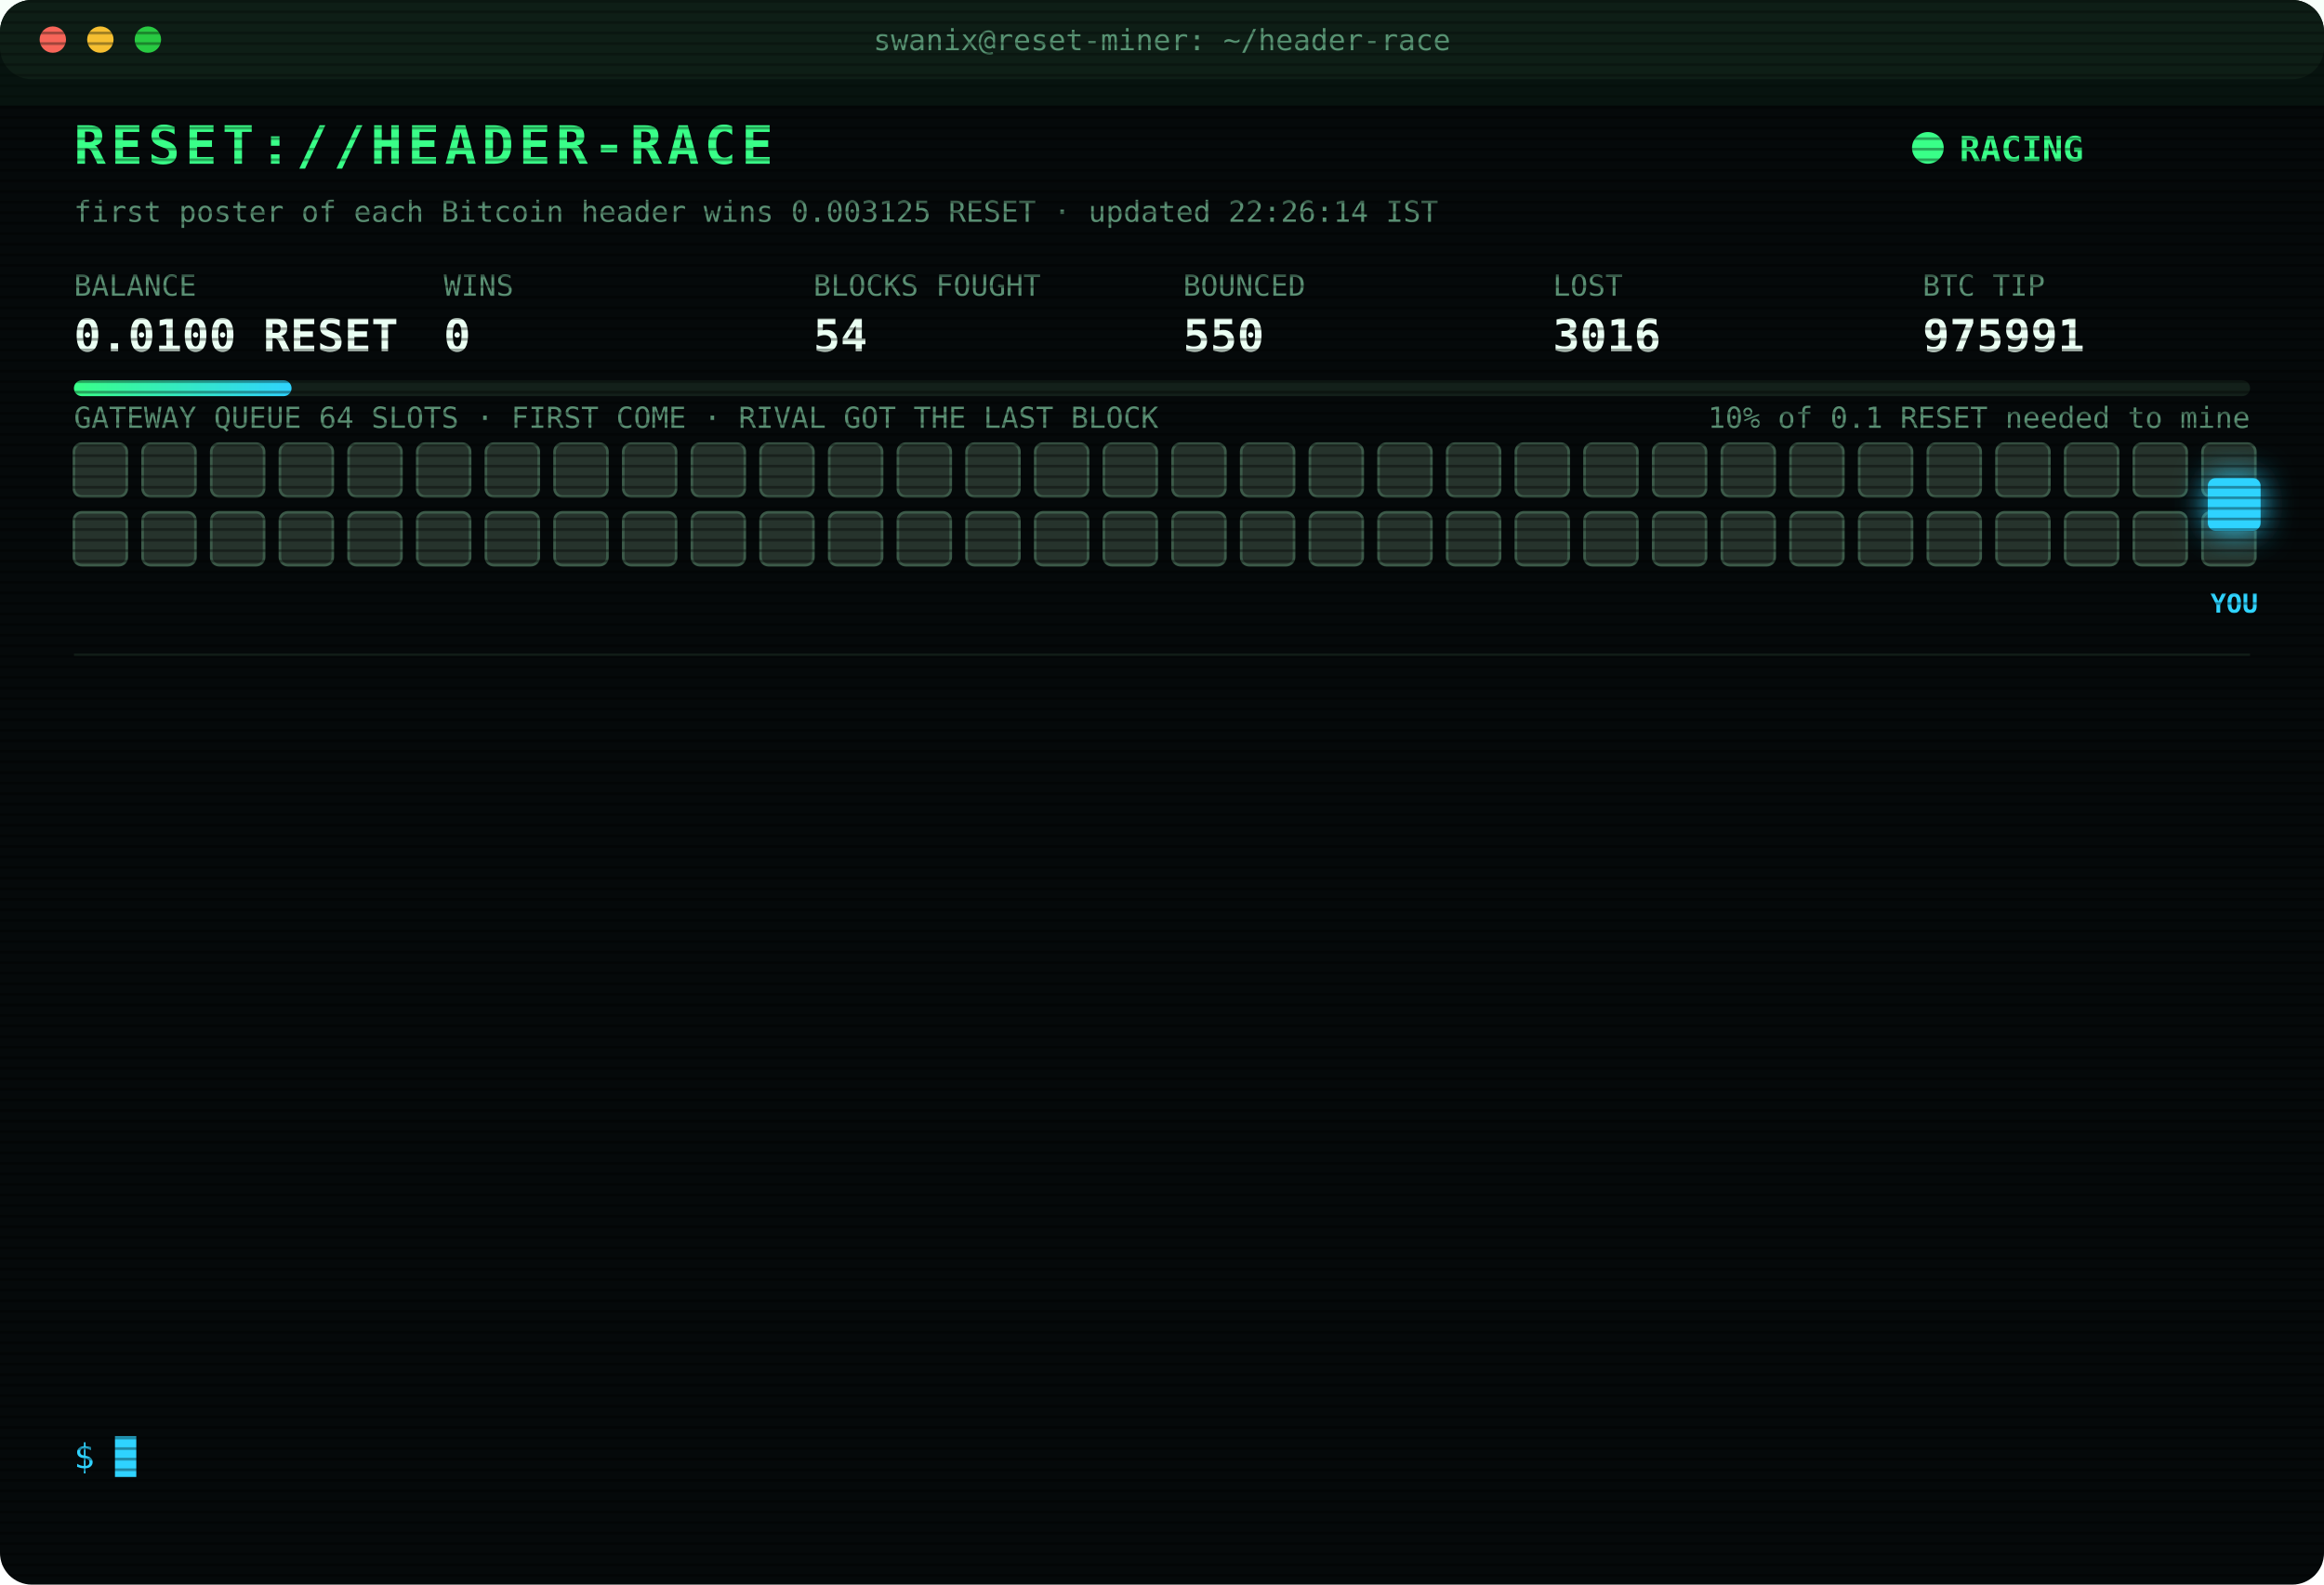
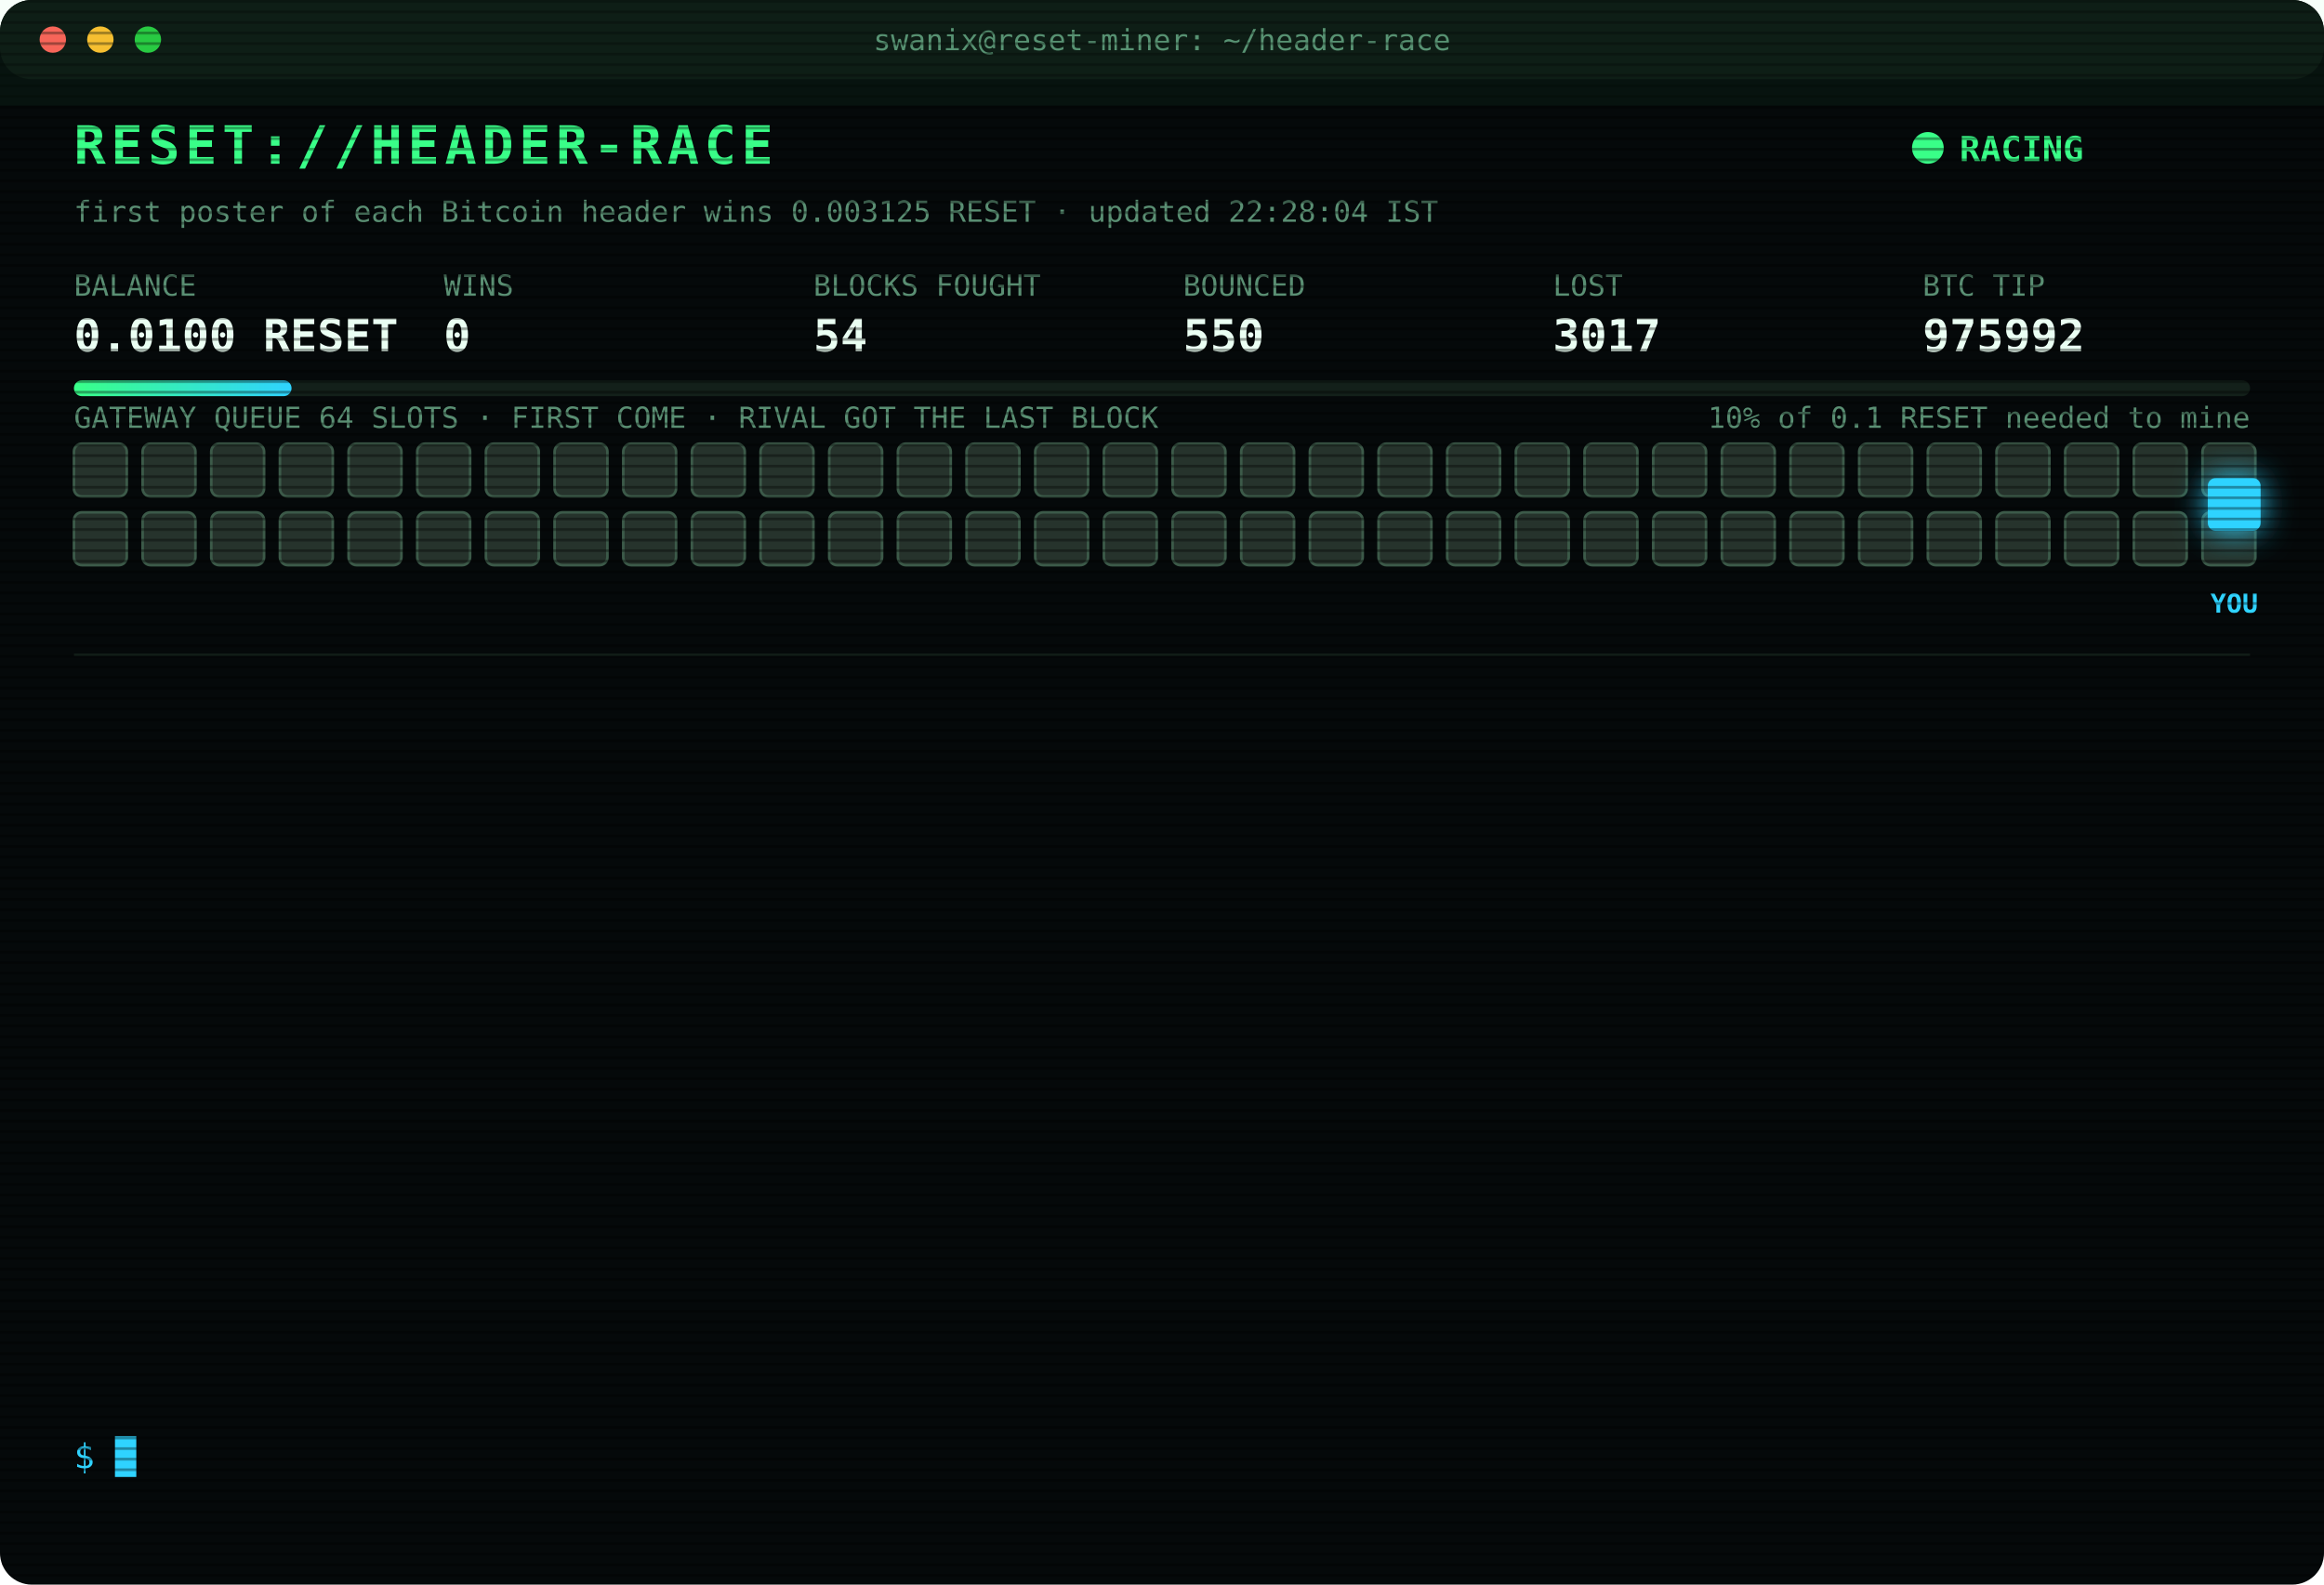
<svg xmlns="http://www.w3.org/2000/svg" width="880" height="600" viewBox="0 0 880 600" font-family="ui-monospace,SFMono-Regular,Menlo,Consolas,monospace">
  <style>
text{font-size:13px;fill:#7CFFB2}
.title{font-size:20px;font-weight:700;fill:#39FF88;letter-spacing:2px;animation:glitch 3s infinite steps(1)}
.sub{fill:#2fd3ff}.k{fill:#5a8f73;font-size:11px}.v{font-size:17px;font-weight:700;fill:#eafff3}
.ts{fill:#3f6b56}.boot{fill:#2fd3ff}.dim{fill:#5a8f73}.bad{fill:#ff4d6d}.warn{fill:#ffd23f}.mag{fill:#ff5cf0}.win{fill:#39FF88;font-weight:700}
.tag{font-size:10px;fill:#2fd3ff;font-weight:700}
.rival{fill:#26332c;stroke:#3c5a49;animation:jam 1.2s infinite alternate}
.idle{fill:#141c18;stroke:#22302a;animation:breathe 4s infinite}
.me{fill:#2fd3ff;filter:drop-shadow(0 0 6px #2fd3ff)}
.hover{animation:nudge 1.1s infinite ease-in-out}.bounce{animation:kick 1.4s infinite}
.ln{opacity:0;animation:in .4s forwards}
.cur{animation:blink 1s infinite steps(1)}
.scan{animation:scan 6s infinite linear}
.led{animation:blink 1.4s infinite}
@keyframes in{from{opacity:0;transform:translateX(-6px)}to{opacity:1;transform:none}}
@keyframes blink{50%{opacity:0}}
@keyframes jam{to{fill:#33463b}}
@keyframes breathe{50%{opacity:.4}}
@keyframes nudge{50%{transform:translateX(-10px)}}
@keyframes kick{0%,100%{transform:none}30%{transform:translateX(-14px)}55%{transform:translateX(10px) translateY(-6px)}}
@keyframes glitch{0%,92%{transform:none}93%{transform:translateX(2px);fill:#ff4d6d}95%{transform:translateX(-2px);fill:#2fd3ff}97%{transform:none}}
@keyframes scan{from{transform:translateY(-40px)}to{transform:translateY(600px)}}
</style>
  <defs>
    <pattern id="sl" width="4" height="4" patternUnits="userSpaceOnUse">
      <rect width="4" height="1" fill="#000" opacity=".35" />
    </pattern>
    <linearGradient id="bar">
      <stop offset="0" stop-color="#39FF88" />
      <stop offset="1" stop-color="#2fd3ff" />
    </linearGradient>
  </defs>
  <rect width="880" height="600" rx="12" fill="#05090a" />
  <rect width="880" height="30" rx="12" fill="#0d1512" />
  <circle cx="20" cy="15" r="5" fill="#ff5f57" />
  <circle cx="38" cy="15" r="5" fill="#febc2e" />
  <circle cx="56" cy="15" r="5" fill="#28c840" />
  <text x="440" y="19" text-anchor="middle" class="k">swanix@reset-miner: ~/header-race</text>
  <text x="28" y="62" class="title">RESET://HEADER-RACE</text>
  <circle class="led" cx="730" cy="56" r="6" fill="#39FF88" />
  <text x="742" y="61" class="win">RACING</text>
-   <text x="28" y="84" class="k">first poster of each Bitcoin header wins 0.003125 RESET · updated 22:26:14 IST</text>
+   <text x="28" y="84" class="k">first poster of each Bitcoin header wins 0.003125 RESET · updated 22:28:04 IST</text>
  <text x="28" y="112" class="k">BALANCE</text>
  <text x="28" y="133" class="v">0.0100 RESET</text>
  <text x="168" y="112" class="k">WINS</text>
  <text x="168" y="133" class="v">0</text>
  <text x="308" y="112" class="k">BLOCKS FOUGHT</text>
  <text x="308" y="133" class="v">54</text>
  <text x="448" y="112" class="k">BOUNCED</text>
  <text x="448" y="133" class="v">550</text>
  <text x="588" y="112" class="k">LOST</text>
-   <text x="588" y="133" class="v">3016</text>
+   <text x="588" y="133" class="v">3017</text>
  <text x="728" y="112" class="k">BTC TIP</text>
-   <text x="728" y="133" class="v">975991</text>
+   <text x="728" y="133" class="v">975992</text>
  <rect x="28" y="144" width="824" height="6" rx="3" fill="#13201a" />
  <rect x="28" y="144" width="82.4" height="6" rx="3" fill="url(#bar)" />
  <text x="852" y="162" text-anchor="end" class="k">10% of 0.1 RESET needed to mine</text>
  <text x="28" y="162" class="k">GATEWAY QUEUE 64 SLOTS · FIRST COME · RIVAL GOT THE LAST BLOCK</text>
  <rect class="rival" x="28" y="168" width="20" height="20" rx="3" style="animation-delay:0.00s" />
  <rect class="rival" x="54" y="168" width="20" height="20" rx="3" style="animation-delay:0.05s" />
  <rect class="rival" x="80" y="168" width="20" height="20" rx="3" style="animation-delay:0.10s" />
  <rect class="rival" x="106" y="168" width="20" height="20" rx="3" style="animation-delay:0.15s" />
  <rect class="rival" x="132" y="168" width="20" height="20" rx="3" style="animation-delay:0.20s" />
  <rect class="rival" x="158" y="168" width="20" height="20" rx="3" style="animation-delay:0.25s" />
  <rect class="rival" x="184" y="168" width="20" height="20" rx="3" style="animation-delay:0.30s" />
  <rect class="rival" x="210" y="168" width="20" height="20" rx="3" style="animation-delay:0.35s" />
  <rect class="rival" x="236" y="168" width="20" height="20" rx="3" style="animation-delay:0.40s" />
  <rect class="rival" x="262" y="168" width="20" height="20" rx="3" style="animation-delay:0.45s" />
  <rect class="rival" x="288" y="168" width="20" height="20" rx="3" style="animation-delay:0.50s" />
  <rect class="rival" x="314" y="168" width="20" height="20" rx="3" style="animation-delay:0.55s" />
  <rect class="rival" x="340" y="168" width="20" height="20" rx="3" style="animation-delay:0.60s" />
  <rect class="rival" x="366" y="168" width="20" height="20" rx="3" style="animation-delay:0.65s" />
  <rect class="rival" x="392" y="168" width="20" height="20" rx="3" style="animation-delay:0.70s" />
  <rect class="rival" x="418" y="168" width="20" height="20" rx="3" style="animation-delay:0.75s" />
  <rect class="rival" x="444" y="168" width="20" height="20" rx="3" style="animation-delay:0.80s" />
  <rect class="rival" x="470" y="168" width="20" height="20" rx="3" style="animation-delay:0.85s" />
  <rect class="rival" x="496" y="168" width="20" height="20" rx="3" style="animation-delay:0.90s" />
  <rect class="rival" x="522" y="168" width="20" height="20" rx="3" style="animation-delay:0.95s" />
  <rect class="rival" x="548" y="168" width="20" height="20" rx="3" style="animation-delay:1.00s" />
  <rect class="rival" x="574" y="168" width="20" height="20" rx="3" style="animation-delay:1.05s" />
  <rect class="rival" x="600" y="168" width="20" height="20" rx="3" style="animation-delay:1.10s" />
  <rect class="rival" x="626" y="168" width="20" height="20" rx="3" style="animation-delay:1.15s" />
  <rect class="rival" x="652" y="168" width="20" height="20" rx="3" style="animation-delay:1.20s" />
  <rect class="rival" x="678" y="168" width="20" height="20" rx="3" style="animation-delay:1.25s" />
  <rect class="rival" x="704" y="168" width="20" height="20" rx="3" style="animation-delay:1.30s" />
  <rect class="rival" x="730" y="168" width="20" height="20" rx="3" style="animation-delay:1.35s" />
  <rect class="rival" x="756" y="168" width="20" height="20" rx="3" style="animation-delay:1.40s" />
  <rect class="rival" x="782" y="168" width="20" height="20" rx="3" style="animation-delay:1.45s" />
  <rect class="rival" x="808" y="168" width="20" height="20" rx="3" style="animation-delay:1.50s" />
  <rect class="rival" x="834" y="168" width="20" height="20" rx="3" style="animation-delay:1.55s" />
  <rect class="rival" x="28" y="194" width="20" height="20" rx="3" style="animation-delay:1.60s" />
  <rect class="rival" x="54" y="194" width="20" height="20" rx="3" style="animation-delay:1.65s" />
  <rect class="rival" x="80" y="194" width="20" height="20" rx="3" style="animation-delay:1.70s" />
  <rect class="rival" x="106" y="194" width="20" height="20" rx="3" style="animation-delay:1.75s" />
  <rect class="rival" x="132" y="194" width="20" height="20" rx="3" style="animation-delay:1.80s" />
  <rect class="rival" x="158" y="194" width="20" height="20" rx="3" style="animation-delay:1.85s" />
  <rect class="rival" x="184" y="194" width="20" height="20" rx="3" style="animation-delay:1.90s" />
  <rect class="rival" x="210" y="194" width="20" height="20" rx="3" style="animation-delay:1.95s" />
  <rect class="rival" x="236" y="194" width="20" height="20" rx="3" style="animation-delay:2.00s" />
  <rect class="rival" x="262" y="194" width="20" height="20" rx="3" style="animation-delay:2.05s" />
  <rect class="rival" x="288" y="194" width="20" height="20" rx="3" style="animation-delay:2.10s" />
  <rect class="rival" x="314" y="194" width="20" height="20" rx="3" style="animation-delay:2.15s" />
  <rect class="rival" x="340" y="194" width="20" height="20" rx="3" style="animation-delay:2.20s" />
  <rect class="rival" x="366" y="194" width="20" height="20" rx="3" style="animation-delay:2.25s" />
  <rect class="rival" x="392" y="194" width="20" height="20" rx="3" style="animation-delay:2.30s" />
  <rect class="rival" x="418" y="194" width="20" height="20" rx="3" style="animation-delay:2.35s" />
  <rect class="rival" x="444" y="194" width="20" height="20" rx="3" style="animation-delay:2.40s" />
  <rect class="rival" x="470" y="194" width="20" height="20" rx="3" style="animation-delay:2.45s" />
  <rect class="rival" x="496" y="194" width="20" height="20" rx="3" style="animation-delay:2.50s" />
  <rect class="rival" x="522" y="194" width="20" height="20" rx="3" style="animation-delay:2.55s" />
  <rect class="rival" x="548" y="194" width="20" height="20" rx="3" style="animation-delay:2.60s" />
  <rect class="rival" x="574" y="194" width="20" height="20" rx="3" style="animation-delay:2.65s" />
  <rect class="rival" x="600" y="194" width="20" height="20" rx="3" style="animation-delay:2.70s" />
  <rect class="rival" x="626" y="194" width="20" height="20" rx="3" style="animation-delay:2.75s" />
  <rect class="rival" x="652" y="194" width="20" height="20" rx="3" style="animation-delay:2.80s" />
  <rect class="rival" x="678" y="194" width="20" height="20" rx="3" style="animation-delay:2.85s" />
  <rect class="rival" x="704" y="194" width="20" height="20" rx="3" style="animation-delay:2.90s" />
  <rect class="rival" x="730" y="194" width="20" height="20" rx="3" style="animation-delay:2.95s" />
  <rect class="rival" x="756" y="194" width="20" height="20" rx="3" style="animation-delay:3.00s" />
  <rect class="rival" x="782" y="194" width="20" height="20" rx="3" style="animation-delay:3.05s" />
  <rect class="rival" x="808" y="194" width="20" height="20" rx="3" style="animation-delay:3.10s" />
  <rect class="rival" x="834" y="194" width="20" height="20" rx="3" style="animation-delay:3.15s" />
  <g class="hover">
    <rect class="me" x="836" y="181" width="20" height="20" rx="3" />
    <text class="tag" x="846" y="232" text-anchor="middle">YOU</text>
  </g>
  <line x1="28" x2="852" y1="248" y2="248" stroke="#13201a" />
  <g class="ln" style="animation-delay:0.40s">
-     <text x="28" y="270" class="ts">20:37:54</text>
-     <text x="104" y="270" class="bad">[LOST] #975978 taken by a rival miner</text>
+     <text x="28" y="270" class="ts">20:40:20</text>
+     <text x="104" y="270" class="bad">[LOST] #975979 taken by a rival miner</text>
  </g>
  <g class="ln" style="animation-delay:0.65s">
-     <text x="28" y="292" class="ts">20:40:20</text>
-     <text x="104" y="292" class="bad">[LOST] #975979 taken by a rival miner</text>
+     <text x="28" y="292" class="ts">20:40:53</text>
+     <text x="104" y="292" class="bad">[LOST] #975980 taken by a rival miner</text>
  </g>
  <g class="ln" style="animation-delay:0.90s">
-     <text x="28" y="314" class="ts">20:40:53</text>
-     <text x="104" y="314" class="bad">[LOST] #975980 taken by a rival miner</text>
+     <text x="28" y="314" class="ts">21:10:04</text>
+     <text x="104" y="314" class="bad">[LOST] #975981 taken by a rival miner</text>
  </g>
  <g class="ln" style="animation-delay:1.15s">
-     <text x="28" y="336" class="ts">21:10:04</text>
-     <text x="104" y="336" class="bad">[LOST] #975981 taken by a rival miner</text>
+     <text x="28" y="336" class="ts">21:32:18</text>
+     <text x="104" y="336" class="bad">[LOST] #975983 taken by a rival miner</text>
  </g>
  <g class="ln" style="animation-delay:1.40s">
-     <text x="28" y="358" class="ts">21:32:18</text>
-     <text x="104" y="358" class="bad">[LOST] #975983 taken by a rival miner</text>
+     <text x="28" y="358" class="ts">21:40:27</text>
+     <text x="104" y="358" class="dim">[STINT END] calls 772 · wins 0</text>
  </g>
  <g class="ln" style="animation-delay:1.65s">
-     <text x="28" y="380" class="ts">21:40:27</text>
-     <text x="104" y="380" class="dim">[STINT END] calls 772 · wins 0</text>
+     <text x="28" y="380" class="ts">21:45:24</text>
+     <text x="104" y="380" class="boot">[BOOT] racer v3 online · 3 feeds · stint 340m</text>
  </g>
  <g class="ln" style="animation-delay:1.90s">
-     <text x="28" y="402" class="ts">21:45:24</text>
-     <text x="104" y="402" class="boot">[BOOT] racer v3 online · 3 feeds · stint 340m</text>
+     <text x="28" y="402" class="ts">21:48:25</text>
+     <text x="104" y="402" class="bad">[LOST] #975984 taken by a rival miner</text>
  </g>
  <g class="ln" style="animation-delay:2.15s">
-     <text x="28" y="424" class="ts">21:48:25</text>
-     <text x="104" y="424" class="bad">[LOST] #975984 taken by a rival miner</text>
+     <text x="28" y="424" class="ts">21:54:01</text>
+     <text x="104" y="424" class="bad">[LOST] #975985 taken by a rival miner</text>
  </g>
  <g class="ln" style="animation-delay:2.40s">
-     <text x="28" y="446" class="ts">21:54:01</text>
-     <text x="104" y="446" class="bad">[LOST] #975985 taken by a rival miner</text>
+     <text x="28" y="446" class="ts">22:03:12</text>
+     <text x="104" y="446" class="bad">[LOST] #975986 taken by a rival miner</text>
  </g>
  <g class="ln" style="animation-delay:2.65s">
-     <text x="28" y="468" class="ts">22:03:12</text>
-     <text x="104" y="468" class="bad">[LOST] #975986 taken by a rival miner</text>
+     <text x="28" y="468" class="ts">22:12:00</text>
+     <text x="104" y="468" class="bad">[LOST] #975988 taken by a rival miner</text>
  </g>
  <g class="ln" style="animation-delay:2.90s">
-     <text x="28" y="490" class="ts">22:12:00</text>
-     <text x="104" y="490" class="bad">[LOST] #975988 taken by a rival miner</text>
+     <text x="28" y="490" class="ts">22:17:14</text>
+     <text x="104" y="490" class="bad">[LOST] #975989 taken by a rival miner</text>
  </g>
  <g class="ln" style="animation-delay:3.15s">
-     <text x="28" y="512" class="ts">22:17:14</text>
-     <text x="104" y="512" class="bad">[LOST] #975989 taken by a rival miner</text>
+     <text x="28" y="512" class="ts">22:26:14</text>
+     <text x="104" y="512" class="bad">[LOST] #975991 taken by a rival miner</text>
  </g>
  <g class="ln" style="animation-delay:3.40s">
-     <text x="28" y="534" class="ts">22:26:14</text>
-     <text x="104" y="534" class="bad">[LOST] #975991 taken by a rival miner</text>
+     <text x="28" y="534" class="ts">22:28:04</text>
+     <text x="104" y="534" class="bad">[LOST] #975992 taken by a rival miner</text>
  </g>
  <text x="28" y="556" class="sub">$ <tspan class="cur">█</tspan>
  </text>
  <rect width="880" height="600" rx="12" fill="url(#sl)" pointer-events="none" />
  <rect class="scan" width="880" height="40" fill="#39FF88" opacity=".04" />
</svg>
